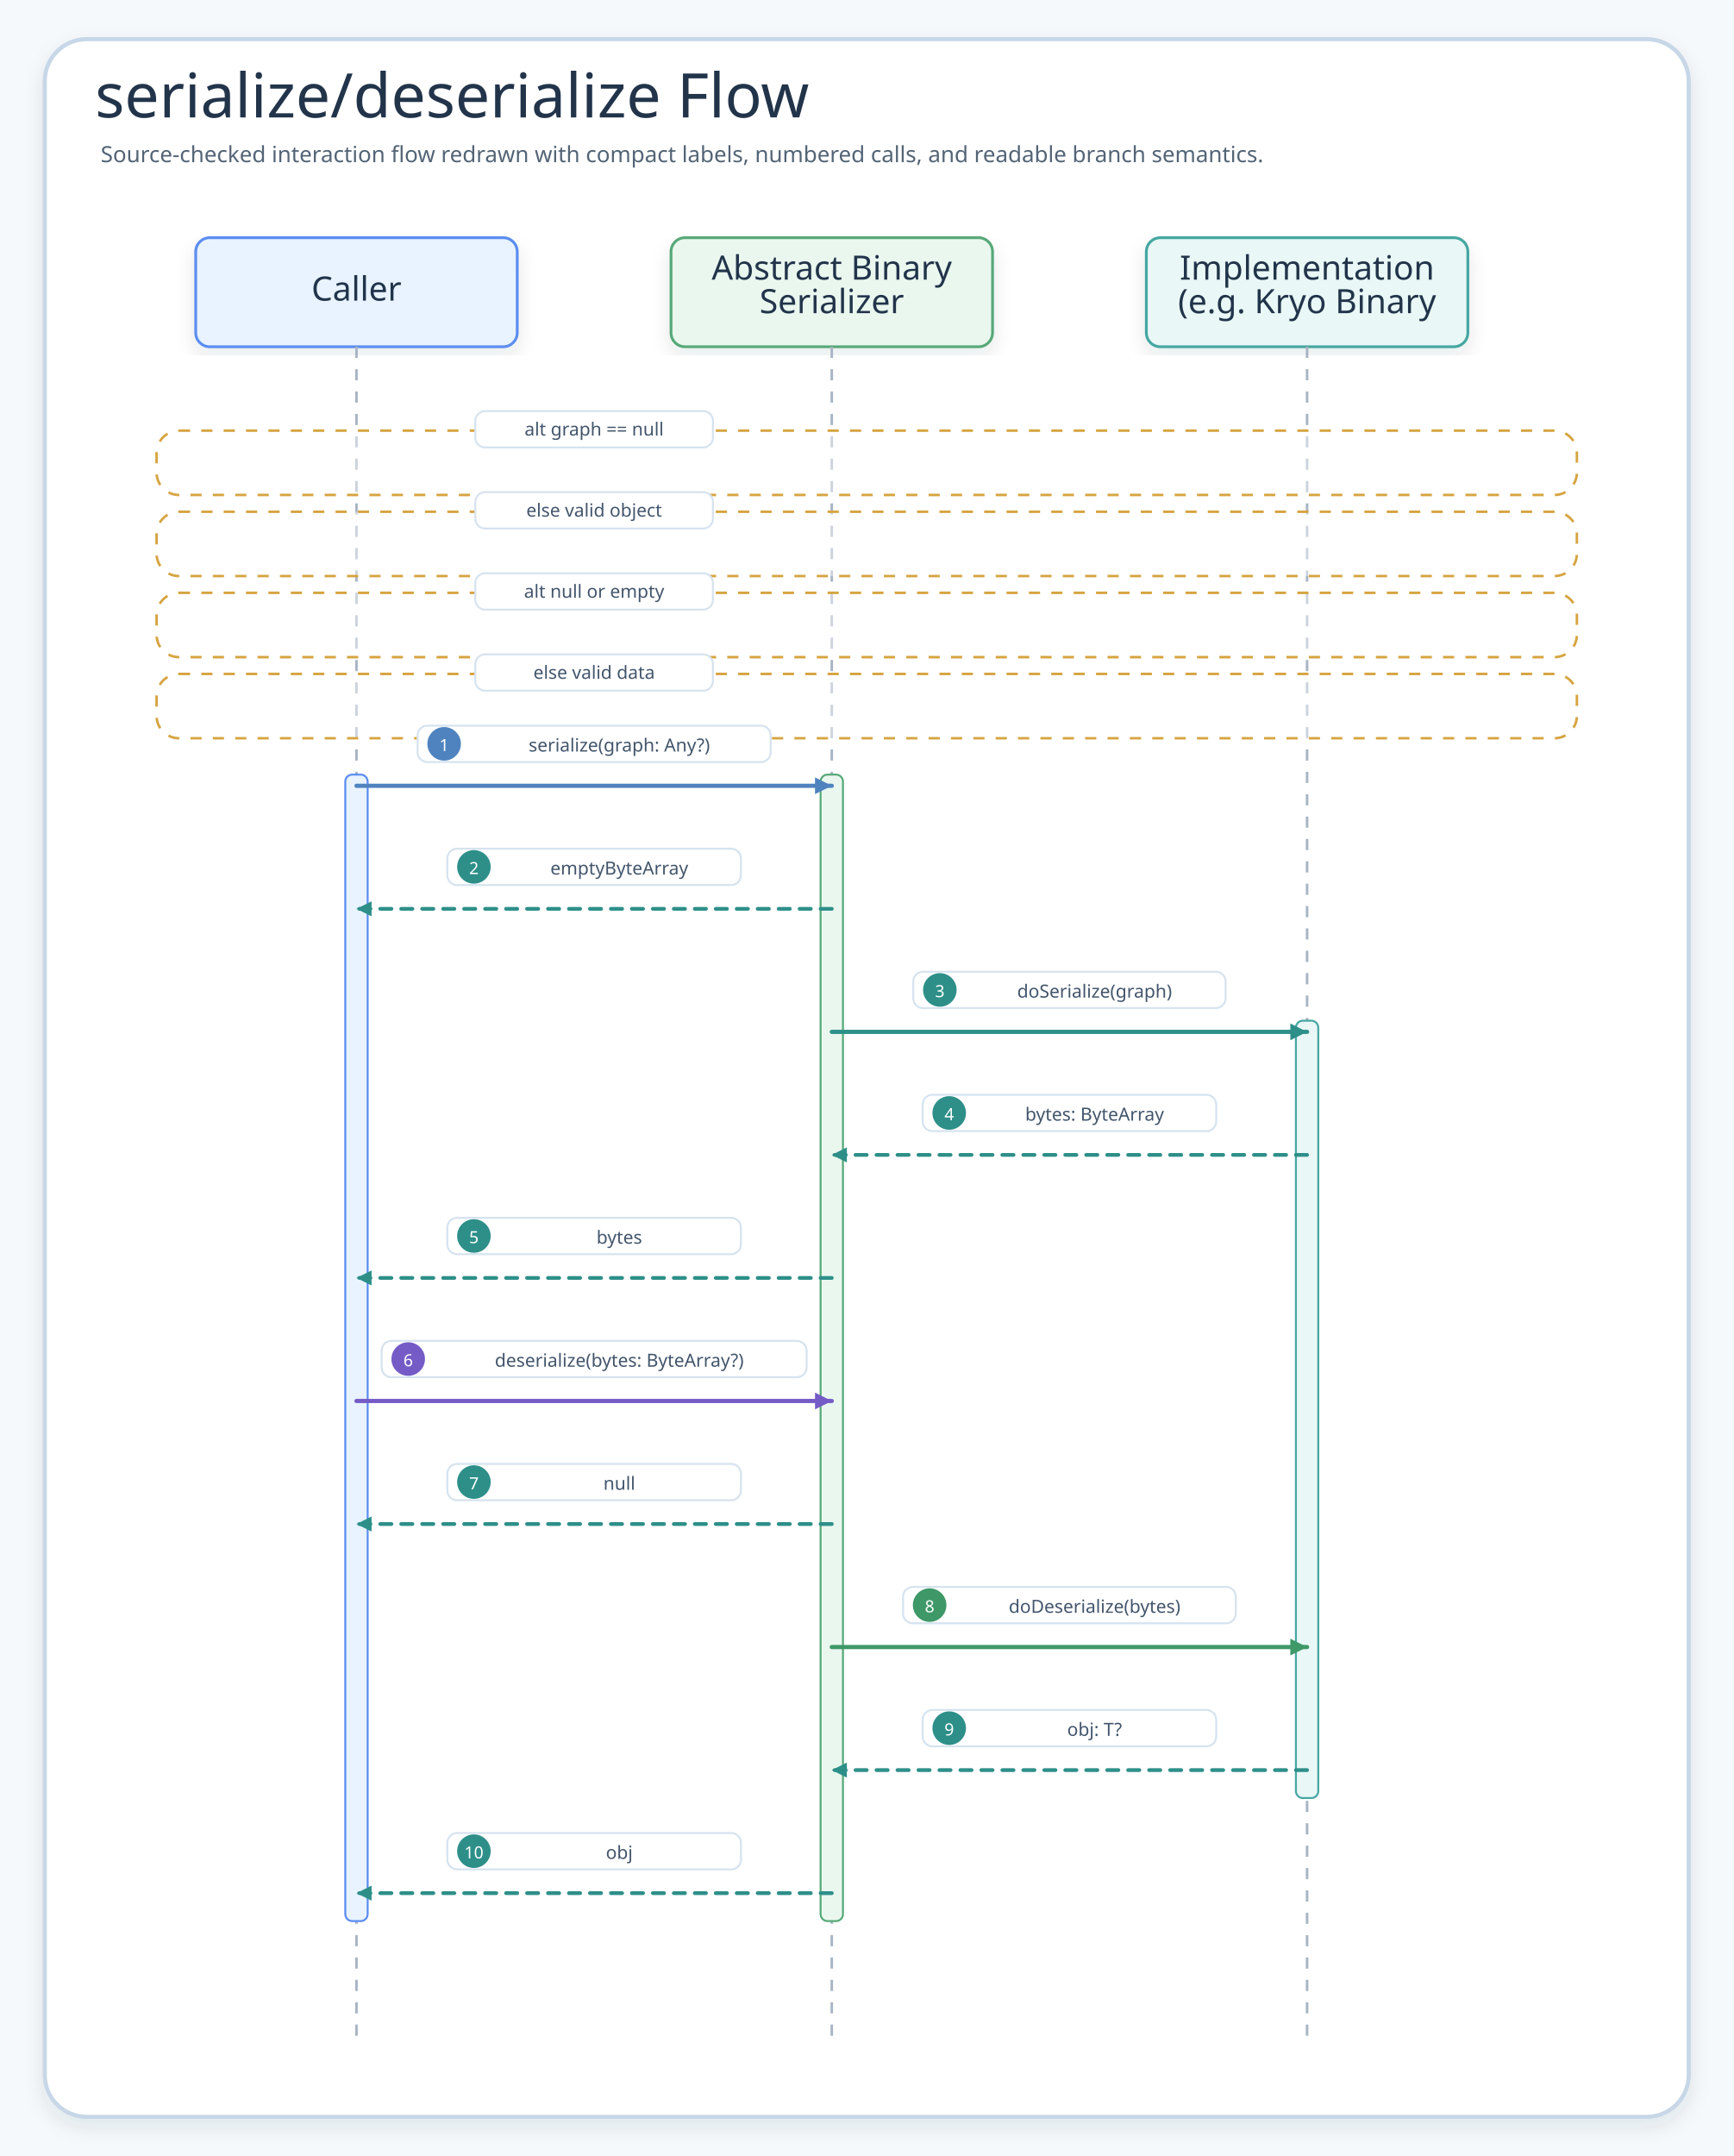
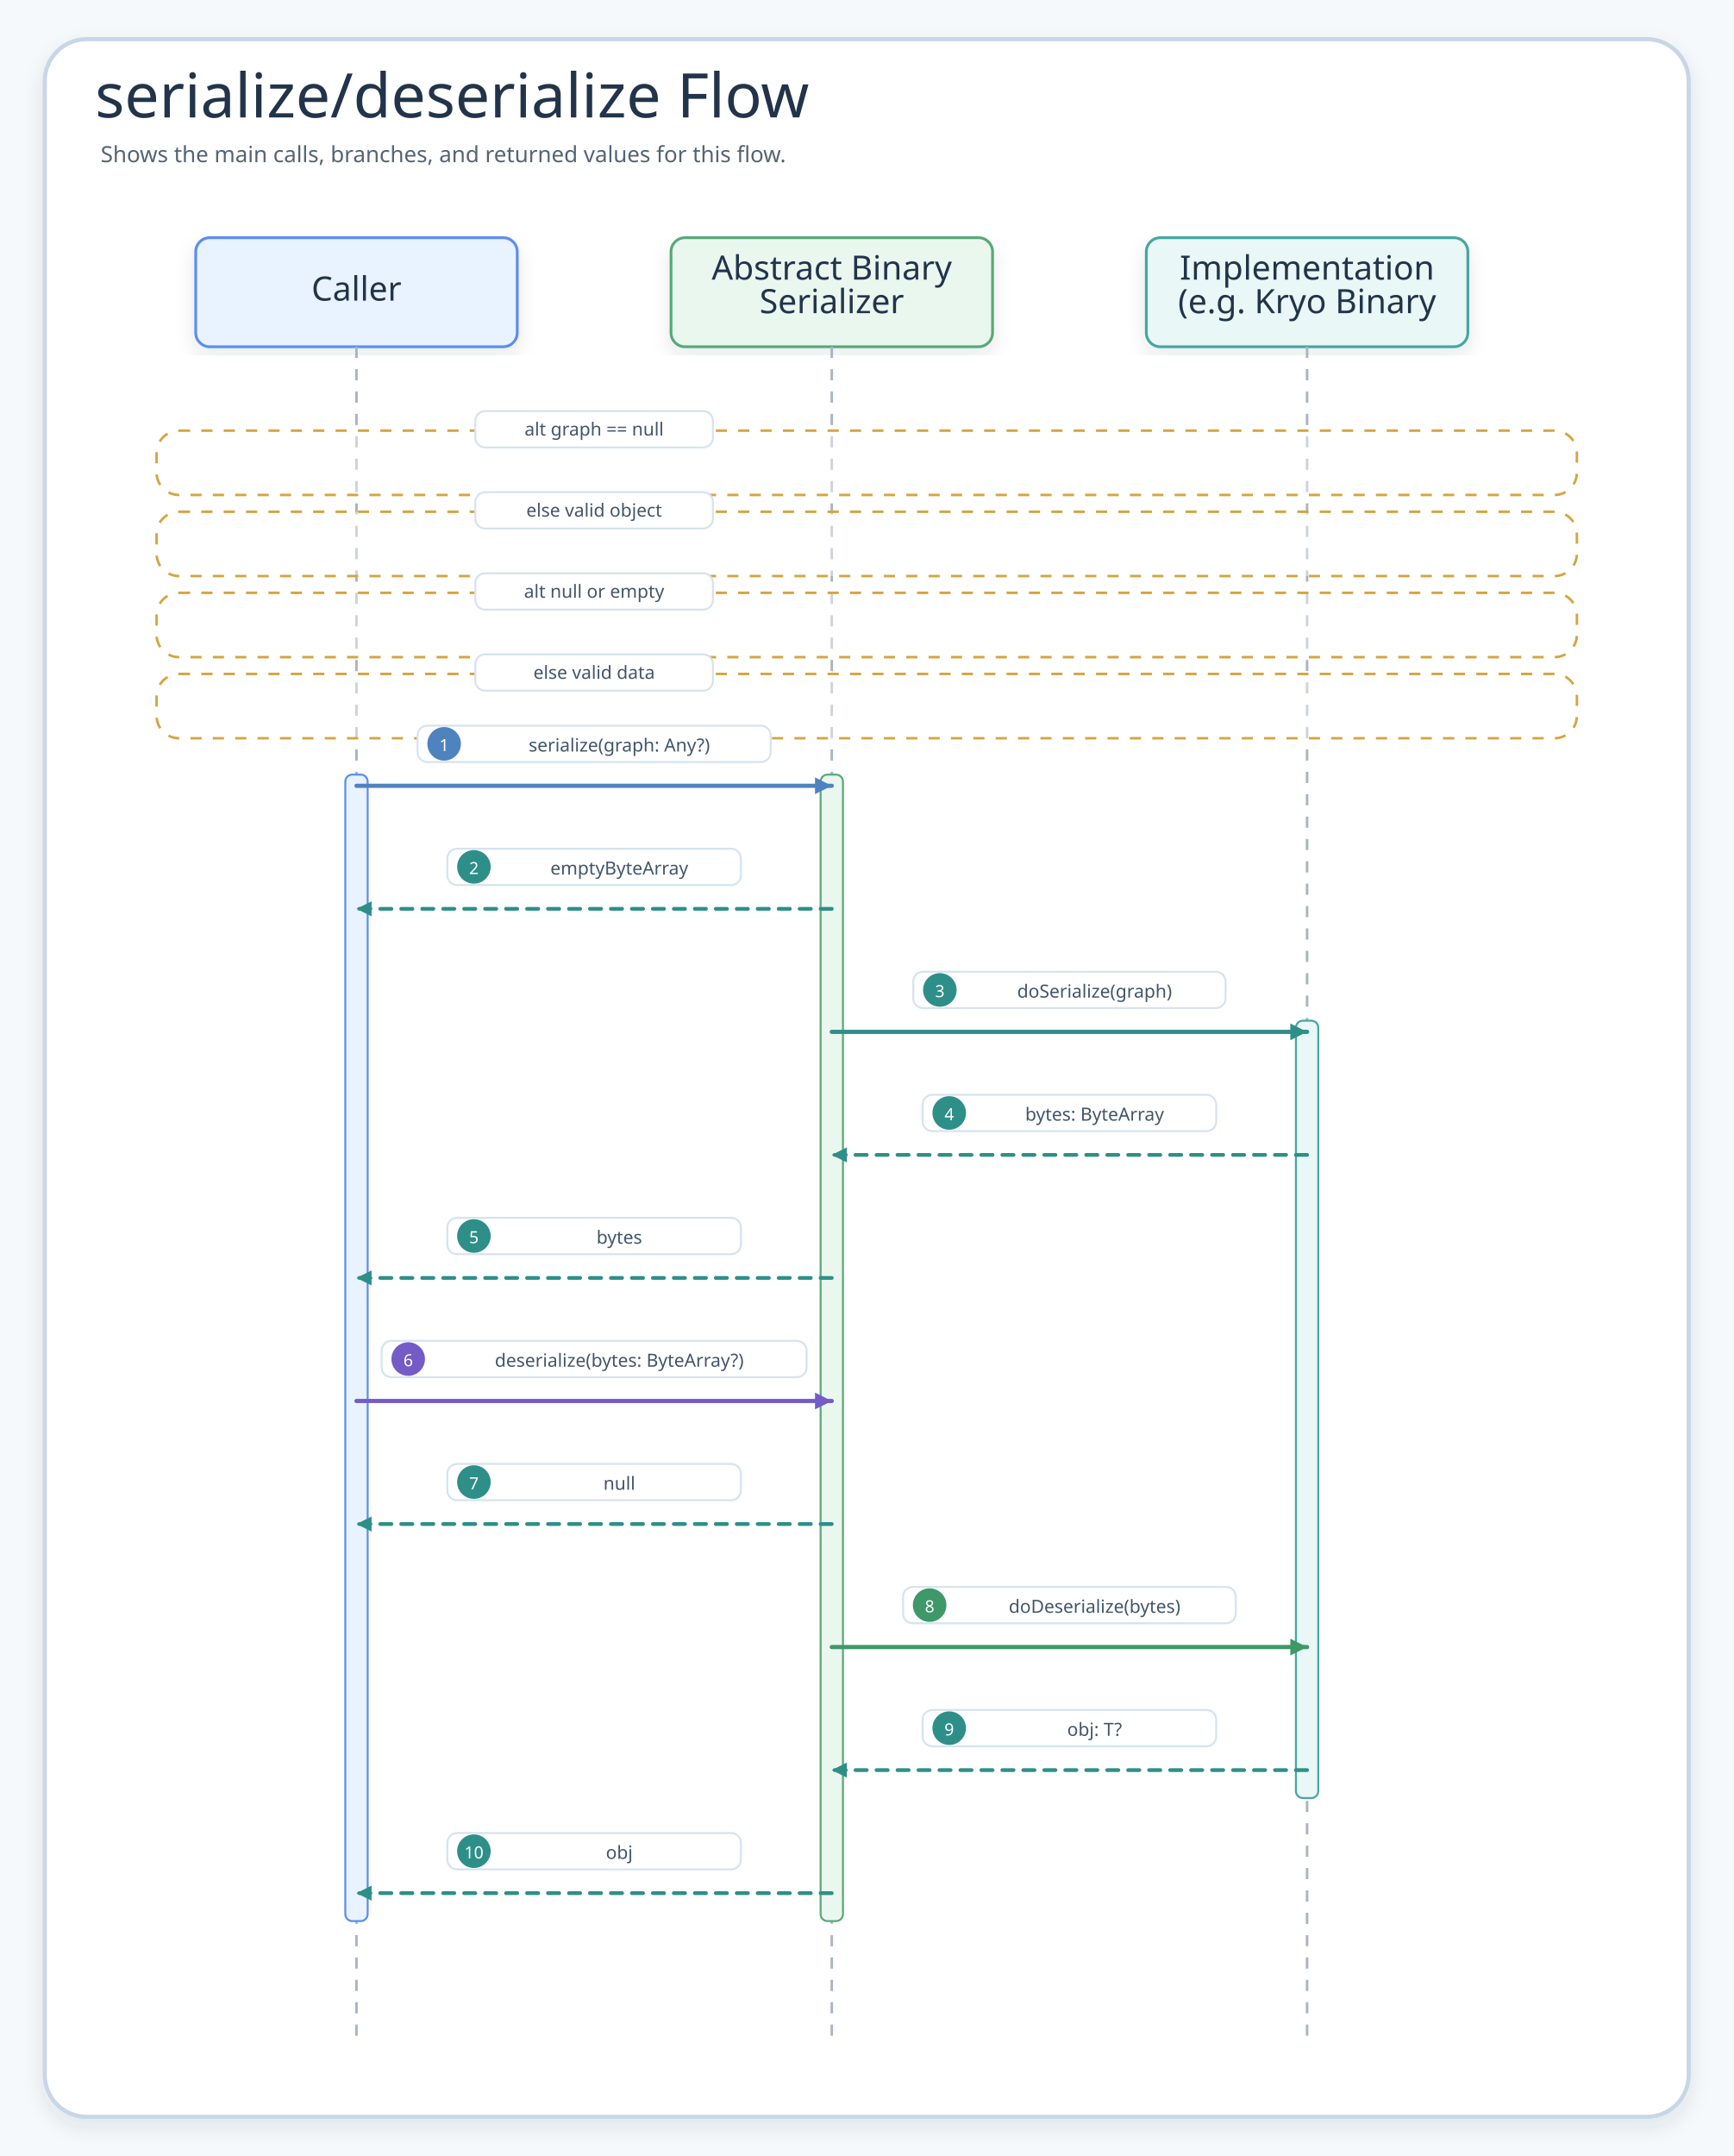
<svg xmlns="http://www.w3.org/2000/svg" width="1240" height="1542" viewBox="0 0 1240 1542" role="img" aria-label="serialize/deserialize Flow">
  <defs>
    <filter id="shadow" x="-8%" y="-8%" width="116%" height="116%">
      <feDropShadow dx="0" dy="6" stdDeviation="7" flood-color="#203040" flood-opacity="0.10" />
    </filter>
    <marker id="seqArrow-blue" markerWidth="5" markerHeight="5" refX="4.5" refY="2.5" orient="auto" markerUnits="strokeWidth">
      <path d="M 0.5 0.5 L 4.5 2.5 L 0.5 4.5 Z" fill="#4F83BF" />
    </marker>
    <marker id="seqArrow-green" markerWidth="5" markerHeight="5" refX="4.5" refY="2.5" orient="auto" markerUnits="strokeWidth">
      <path d="M 0.5 0.5 L 4.5 2.5 L 0.5 4.5 Z" fill="#3E9868" />
    </marker>
    <marker id="seqArrow-teal" markerWidth="5" markerHeight="5" refX="4.5" refY="2.5" orient="auto" markerUnits="strokeWidth">
      <path d="M 0.5 0.5 L 4.5 2.5 L 0.5 4.5 Z" fill="#2E8F89" />
    </marker>
    <marker id="seqArrow-amber" markerWidth="5" markerHeight="5" refX="4.5" refY="2.5" orient="auto" markerUnits="strokeWidth">
      <path d="M 0.5 0.5 L 4.5 2.5 L 0.5 4.5 Z" fill="#B9851B" />
    </marker>
    <marker id="seqArrow-pink" markerWidth="5" markerHeight="5" refX="4.5" refY="2.5" orient="auto" markerUnits="strokeWidth">
      <path d="M 0.5 0.5 L 4.5 2.5 L 0.5 4.5 Z" fill="#C94D68" />
    </marker>
    <marker id="seqArrow-purple" markerWidth="5" markerHeight="5" refX="4.5" refY="2.5" orient="auto" markerUnits="strokeWidth">
      <path d="M 0.5 0.5 L 4.5 2.5 L 0.5 4.5 Z" fill="#755BC6" />
    </marker>
    <marker id="seqArrow-gray" markerWidth="5" markerHeight="5" refX="4.5" refY="2.5" orient="auto" markerUnits="strokeWidth">
      <path d="M 0.5 0.5 L 4.5 2.5 L 0.5 4.5 Z" fill="#758297" />
    </marker>
    <style>
    .canvas{fill:#F6F9FC}.frame{fill:#fff;stroke:#C7D7E7;stroke-width:3;filter:url(#shadow)}
    .title{font-family:"Architects Daughter";font-size:44px;fill:#22344A}.subtitle{font-family:"Comic Mono";font-size:16px;fill:#536476}
    .card{filter:url(#shadow);stroke-width:2}.cardTitle{font-family:"Architects Daughter";font-size:24px;fill:#22344A}.detail{font-family:"Comic Mono";font-size:13px;fill:#42556B}
    .lifeline{stroke:#A7B4C3;stroke-width:1.8;stroke-dasharray:8 8}.seq{fill:none;stroke-width:3;stroke-linecap:round}.seqReturn{fill:none;stroke-width:2.7;stroke-linecap:round;stroke-dasharray:8 7}
    .labelPill{fill:#fff;stroke:#D6E3EF;stroke-width:1.4}.altBox{fill:#FFFFFF;fill-opacity:.42;stroke:#D6A441;stroke-width:1.8;stroke-dasharray:8 8}
  </style>
  </defs>
  <rect class="canvas" width="1240" height="1542" />
  <rect class="frame" x="32" y="28" width="1176" height="1486" rx="30" />
  <text class="title" x="68" y="84">serialize/deserialize Flow</text>
-   <text class="subtitle" x="72" y="116">Source-checked interaction flow redrawn with compact labels, numbered calls, and readable branch semantics.</text>
+   <text class="subtitle" x="72" y="116">Shows the main calls, branches, and returned values for this flow.</text>
  <g id="seq-caller">
    <rect class="card" x="140" y="170" width="230" height="78" rx="10" fill="#E8F3FF" stroke="#5B8DEF" />
    <text class="cardTitle" x="255" y="215" text-anchor="middle">Caller</text>
    <line class="lifeline" x1="255" y1="248" x2="255" y2="1458" />
  </g>
  <g id="seq-abstract-binary-serializer">
    <rect class="card" x="480" y="170" width="230" height="78" rx="10" fill="#EAF7EF" stroke="#58A978" />
    <text class="cardTitle" x="595" y="200" text-anchor="middle">Abstract Binary</text>
    <text class="cardTitle" x="595" y="224" text-anchor="middle">Serializer</text>
    <line class="lifeline" x1="595" y1="248" x2="595" y2="1458" />
  </g>
  <g id="seq-implementation-e-g-kryo-binary">
    <rect class="card" x="820" y="170" width="230" height="78" rx="10" fill="#E9F7F6" stroke="#45A7A1" />
    <text class="cardTitle" x="935" y="200" text-anchor="middle">Implementation</text>
    <text class="cardTitle" x="935" y="224" text-anchor="middle">(e.g. Kryo Binary</text>
    <line class="lifeline" x1="935" y1="248" x2="935" y2="1458" />
  </g>
  <g>
    <rect class="altBox" x="112" y="308" width="1016" height="46" rx="16" />
    <rect class="labelPill branchPill" x="340" y="294" width="170" height="26" rx="7" />
    <text class="detail" x="425" y="307" text-anchor="middle" dominant-baseline="middle">alt graph == null</text>
  </g>
  <g>
    <rect class="altBox" x="112" y="366" width="1016" height="46" rx="16" />
    <rect class="labelPill branchPill" x="340" y="352" width="170" height="26" rx="7" />
    <text class="detail" x="425" y="365" text-anchor="middle" dominant-baseline="middle">else valid object</text>
  </g>
  <g>
    <rect class="altBox" x="112" y="424" width="1016" height="46" rx="16" />
    <rect class="labelPill branchPill" x="340" y="410" width="170" height="26" rx="7" />
    <text class="detail" x="425" y="423" text-anchor="middle" dominant-baseline="middle">alt null or empty</text>
  </g>
  <g>
    <rect class="altBox" x="112" y="482" width="1016" height="46" rx="16" />
    <rect class="labelPill branchPill" x="340" y="468" width="170" height="26" rx="7" />
    <text class="detail" x="425" y="481" text-anchor="middle" dominant-baseline="middle">else valid data</text>
  </g>
  <rect x="247" y="554" width="16" height="820" rx="5" fill="#E8F3FF" stroke="#5B8DEF" stroke-width="1.4" />
  <rect x="587" y="554" width="16" height="820" rx="5" fill="#EAF7EF" stroke="#58A978" stroke-width="1.4" />
  <rect x="927" y="730" width="16" height="556" rx="5" fill="#E9F7F6" stroke="#45A7A1" stroke-width="1.4" />
  <g id="m1">
    <rect class="labelPill" x="298.7" y="519" width="252.6" height="26" rx="7" />
    <circle cx="317.7" cy="532" r="12" fill="#4F83BF" />
    <text class="detail" x="317.7" y="533" text-anchor="middle" dominant-baseline="middle" style="fill:#fff;font-size:12px">1</text>
    <text class="detail" x="443" y="533" text-anchor="middle" dominant-baseline="middle">serialize(graph: Any?)</text>
    <path class="seq" d="M255 562 L595 562" stroke="#4F83BF" marker-end="url(#seqArrow-blue)" />
  </g>
  <g id="m2">
    <rect class="labelPill" x="320" y="607" width="210" height="26" rx="7" />
    <circle cx="339" cy="620" r="12" fill="#2E8F89" />
    <text class="detail" x="339" y="621" text-anchor="middle" dominant-baseline="middle" style="fill:#fff;font-size:12px">2</text>
    <text class="detail" x="443" y="621" text-anchor="middle" dominant-baseline="middle">emptyByteArray</text>
    <path class="seqReturn" d="M595 650 L255 650" stroke="#2E8F89" marker-end="url(#seqArrow-teal)" />
  </g>
  <g id="m3">
    <rect class="labelPill" x="653.3" y="695" width="223.4" height="26" rx="7" />
    <circle cx="672.3" cy="708" r="12" fill="#2E8F89" />
    <text class="detail" x="672.3" y="709" text-anchor="middle" dominant-baseline="middle" style="fill:#fff;font-size:12px">3</text>
    <text class="detail" x="783" y="709" text-anchor="middle" dominant-baseline="middle">doSerialize(graph)</text>
    <path class="seq" d="M595 738 L935 738" stroke="#2E8F89" marker-end="url(#seqArrow-teal)" />
  </g>
  <g id="m4">
    <rect class="labelPill" x="660" y="783" width="210" height="26" rx="7" />
    <circle cx="679" cy="796" r="12" fill="#2E8F89" />
    <text class="detail" x="679" y="797" text-anchor="middle" dominant-baseline="middle" style="fill:#fff;font-size:12px">4</text>
    <text class="detail" x="783" y="797" text-anchor="middle" dominant-baseline="middle">bytes: ByteArray</text>
    <path class="seqReturn" d="M935 826 L595 826" stroke="#2E8F89" marker-end="url(#seqArrow-teal)" />
  </g>
  <g id="m5">
    <rect class="labelPill" x="320" y="871" width="210" height="26" rx="7" />
    <circle cx="339" cy="884" r="12" fill="#2E8F89" />
    <text class="detail" x="339" y="885" text-anchor="middle" dominant-baseline="middle" style="fill:#fff;font-size:12px">5</text>
    <text class="detail" x="443" y="885" text-anchor="middle" dominant-baseline="middle">bytes</text>
    <path class="seqReturn" d="M595 914 L255 914" stroke="#2E8F89" marker-end="url(#seqArrow-teal)" />
  </g>
  <g id="m6">
    <rect class="labelPill" x="273" y="959" width="304" height="26" rx="7" />
    <circle cx="292" cy="972" r="12" fill="#755BC6" />
    <text class="detail" x="292" y="973" text-anchor="middle" dominant-baseline="middle" style="fill:#fff;font-size:12px">6</text>
    <text class="detail" x="443" y="973" text-anchor="middle" dominant-baseline="middle">deserialize(bytes: ByteArray?)</text>
    <path class="seq" d="M255 1002 L595 1002" stroke="#755BC6" marker-end="url(#seqArrow-purple)" />
  </g>
  <g id="m7">
    <rect class="labelPill" x="320" y="1047" width="210" height="26" rx="7" />
    <circle cx="339" cy="1060" r="12" fill="#2E8F89" />
    <text class="detail" x="339" y="1061" text-anchor="middle" dominant-baseline="middle" style="fill:#fff;font-size:12px">7</text>
    <text class="detail" x="443" y="1061" text-anchor="middle" dominant-baseline="middle">null</text>
    <path class="seqReturn" d="M595 1090 L255 1090" stroke="#2E8F89" marker-end="url(#seqArrow-teal)" />
  </g>
  <g id="m8">
    <rect class="labelPill" x="646" y="1135" width="238" height="26" rx="7" />
    <circle cx="665" cy="1148" r="12" fill="#3E9868" />
    <text class="detail" x="665" y="1149" text-anchor="middle" dominant-baseline="middle" style="fill:#fff;font-size:12px">8</text>
    <text class="detail" x="783" y="1149" text-anchor="middle" dominant-baseline="middle">doDeserialize(bytes)</text>
    <path class="seq" d="M595 1178 L935 1178" stroke="#3E9868" marker-end="url(#seqArrow-green)" />
  </g>
  <g id="m9">
    <rect class="labelPill" x="660" y="1223" width="210" height="26" rx="7" />
    <circle cx="679" cy="1236" r="12" fill="#2E8F89" />
    <text class="detail" x="679" y="1237" text-anchor="middle" dominant-baseline="middle" style="fill:#fff;font-size:12px">9</text>
    <text class="detail" x="783" y="1237" text-anchor="middle" dominant-baseline="middle">obj: T?</text>
    <path class="seqReturn" d="M935 1266 L595 1266" stroke="#2E8F89" marker-end="url(#seqArrow-teal)" />
  </g>
  <g id="m10">
    <rect class="labelPill" x="320" y="1311" width="210" height="26" rx="7" />
    <circle cx="339" cy="1324" r="12" fill="#2E8F89" />
    <text class="detail" x="339" y="1325" text-anchor="middle" dominant-baseline="middle" style="fill:#fff;font-size:12px">10</text>
    <text class="detail" x="443" y="1325" text-anchor="middle" dominant-baseline="middle">obj</text>
    <path class="seqReturn" d="M595 1354 L255 1354" stroke="#2E8F89" marker-end="url(#seqArrow-teal)" />
  </g>
</svg>
